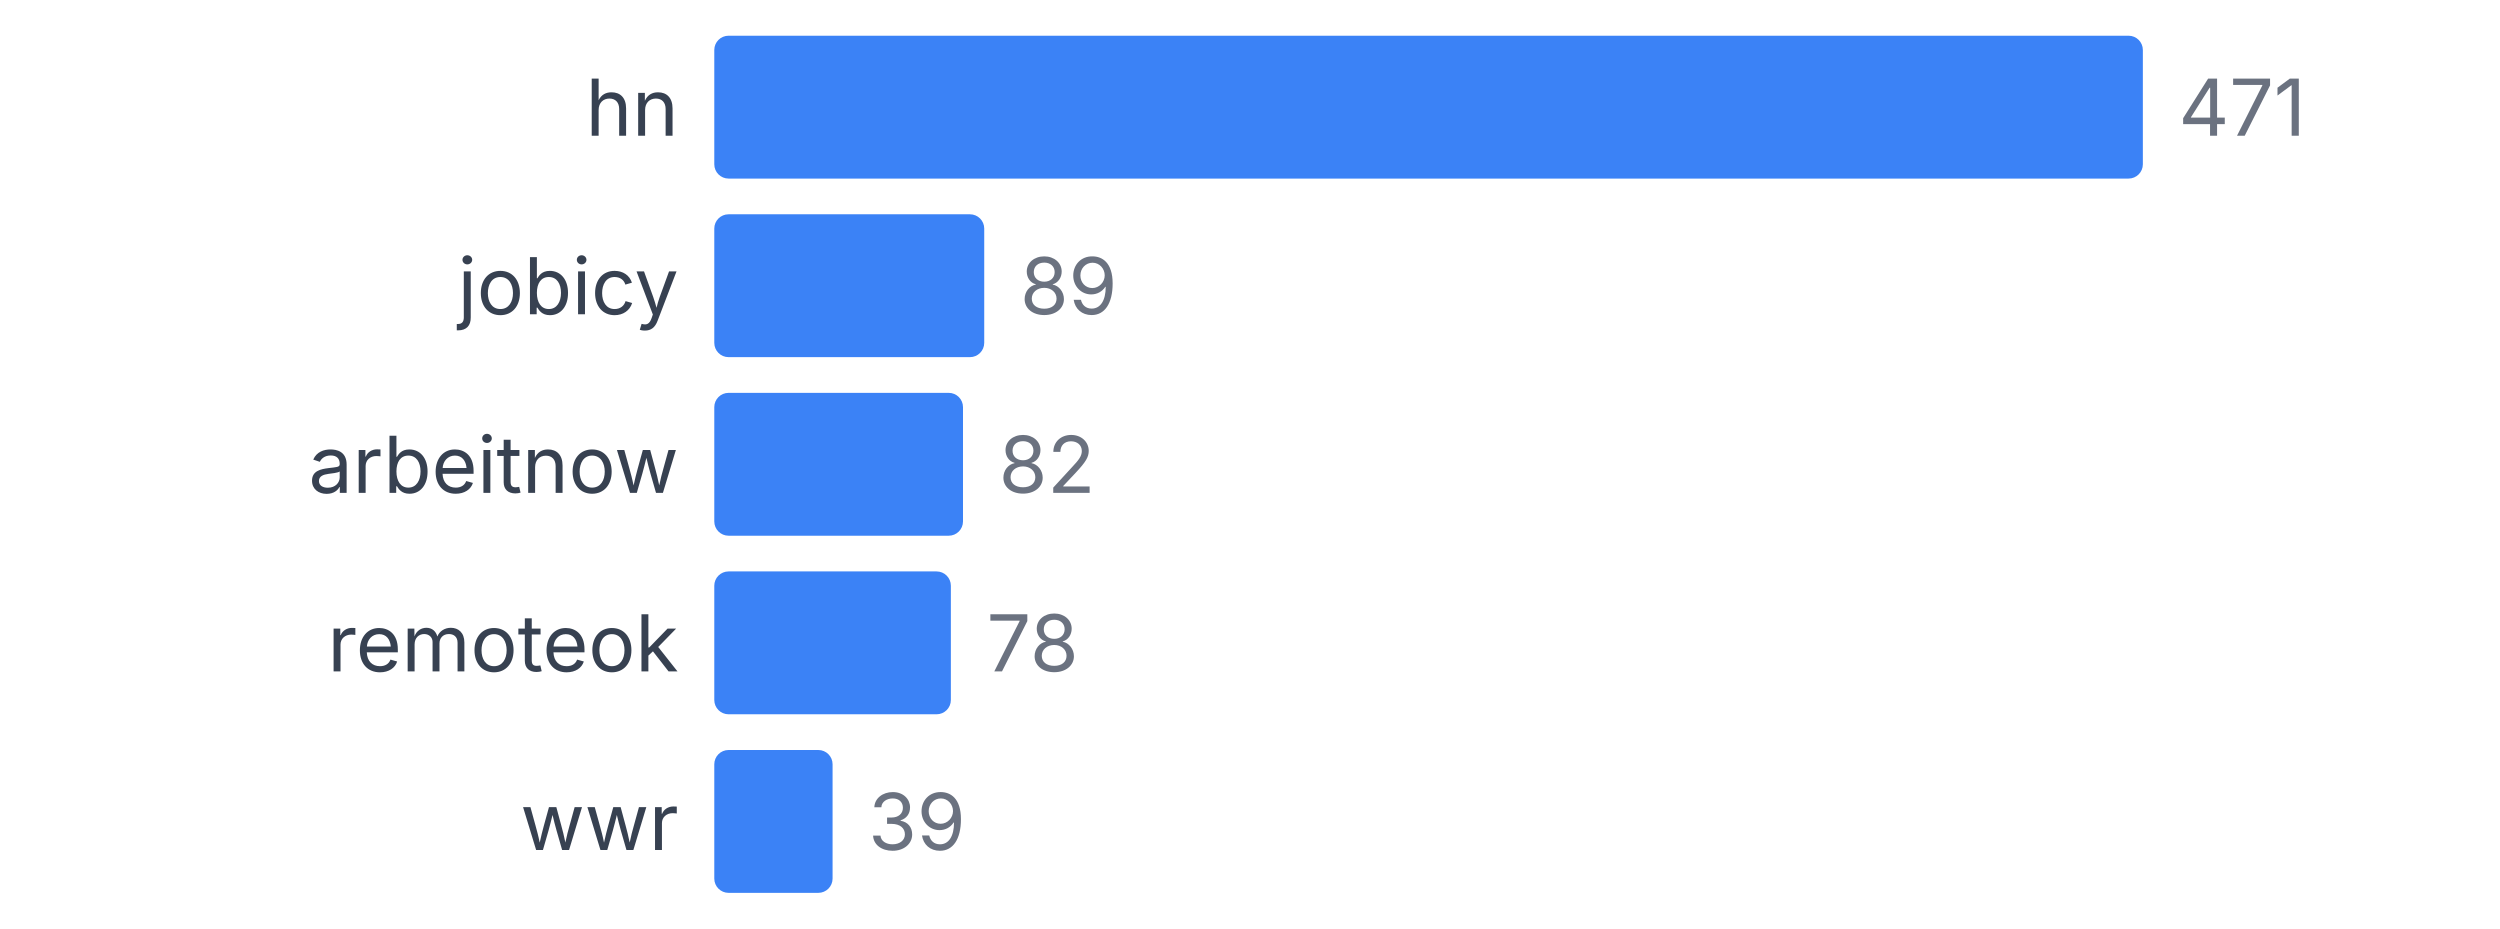
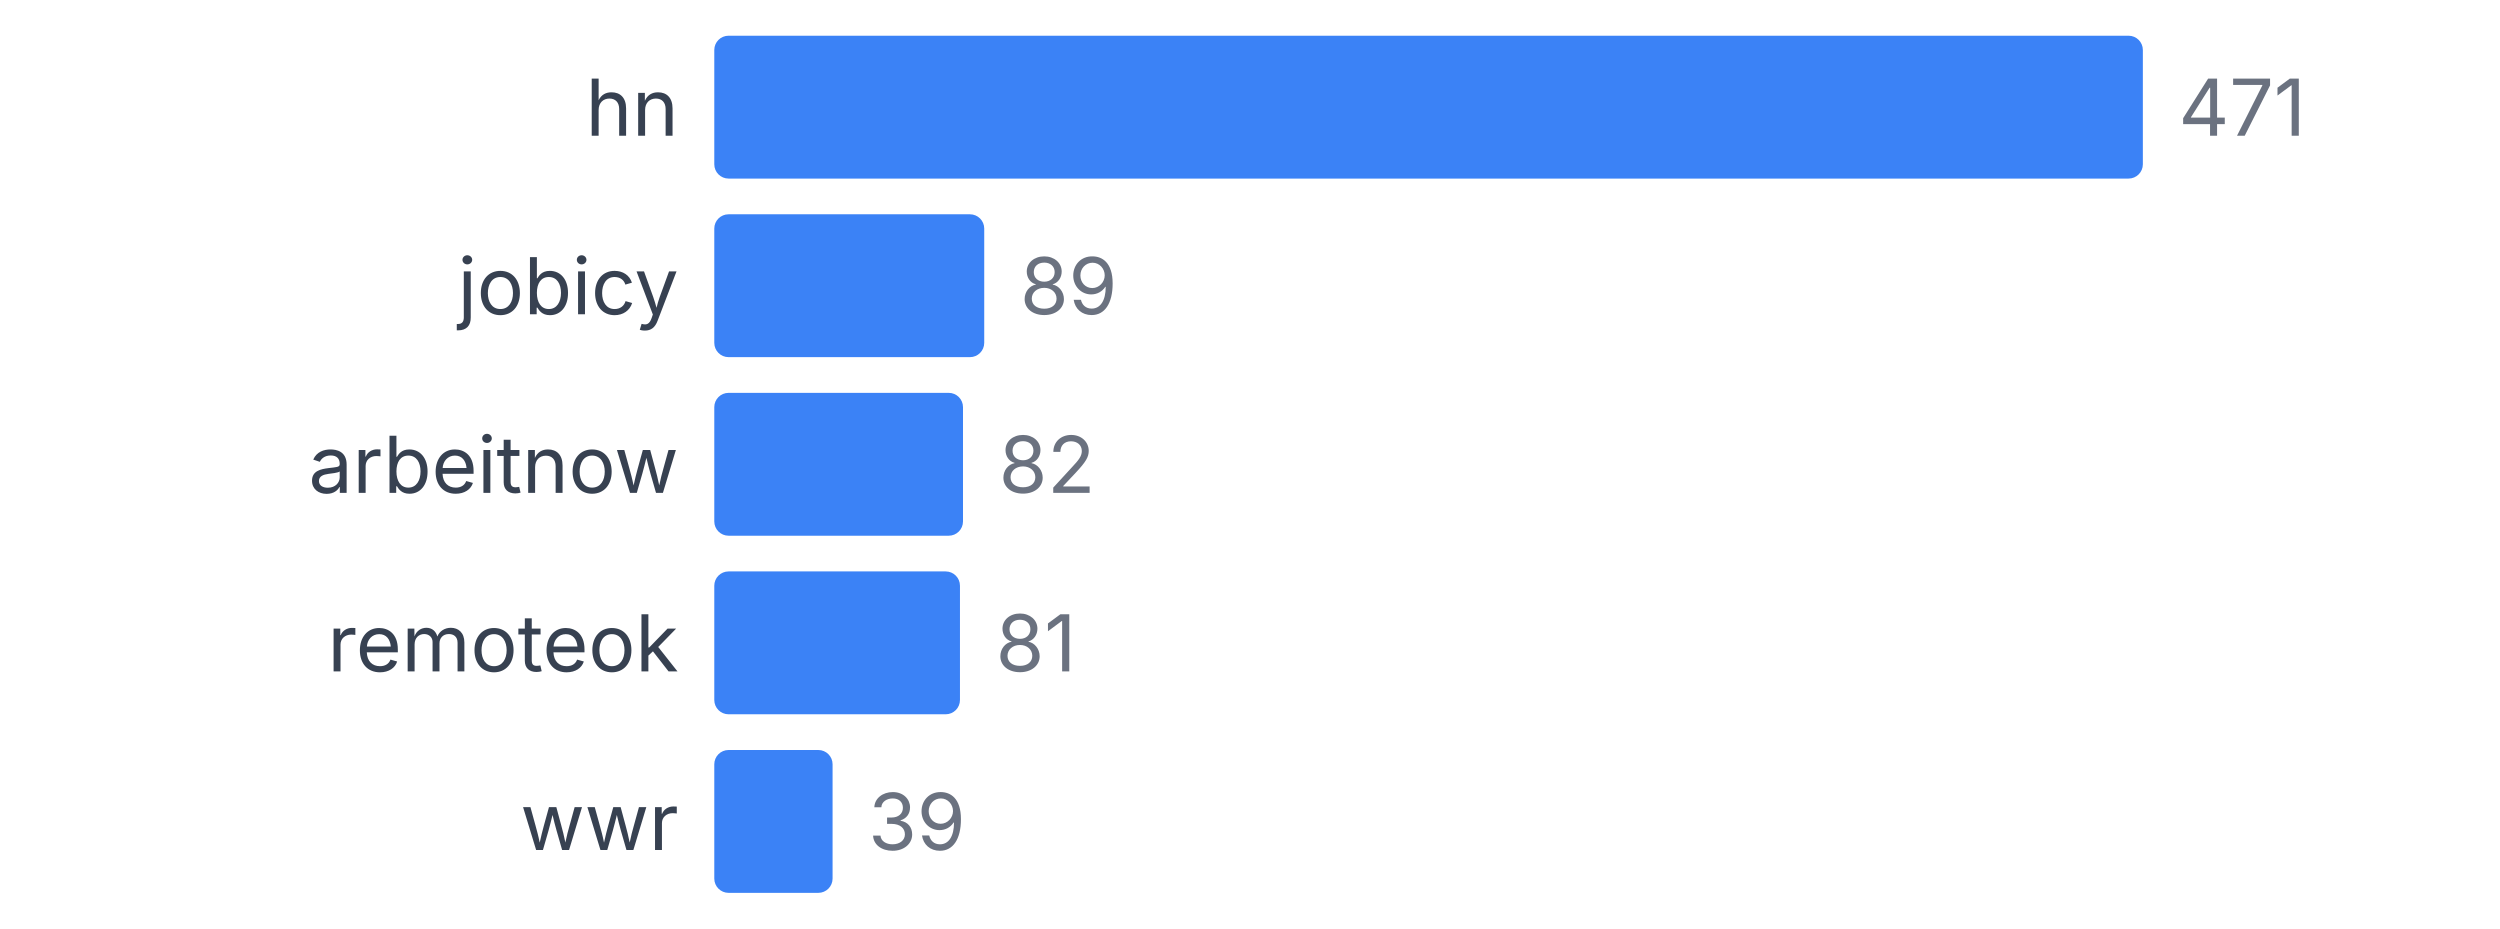
<svg xmlns="http://www.w3.org/2000/svg" width="350" height="130" viewBox="0 0 350 130">
  <style>
    text { font-family: system-ui, -apple-system, sans-serif; }
  </style>
  <text x="95" y="19" text-anchor="end" font-size="11" fill="#374151">hn</text>
  <rect x="100" y="5" width="200" height="20" fill="#3b82f6" rx="2" />
  <text x="305" y="19" font-size="11" fill="#6b7280">471</text>
  <text x="95" y="44" text-anchor="end" font-size="11" fill="#374151">jobicy</text>
  <rect x="100" y="30" width="37.792" height="20" fill="#3b82f6" rx="2" />
  <text x="142.792" y="44" font-size="11" fill="#6b7280">89</text>
  <text x="95" y="69" text-anchor="end" font-size="11" fill="#374151">arbeitnow</text>
  <rect x="100" y="55" width="34.82" height="20" fill="#3b82f6" rx="2" />
  <text x="139.82" y="69" font-size="11" fill="#6b7280">82</text>
  <text x="95" y="94" text-anchor="end" font-size="11" fill="#374151">remoteok</text>
-   <rect x="100" y="80" width="33.121" height="20" fill="#3b82f6" rx="2" />
-   <text x="138.121" y="94" font-size="11" fill="#6b7280">78</text>
+   <rect x="100" y="80" width="34.395" height="20" fill="#3b82f6" rx="2" />
+   <text x="139.395" y="94" font-size="11" fill="#6b7280">81</text>
  <text x="95" y="119" text-anchor="end" font-size="11" fill="#374151">wwr</text>
  <rect x="100" y="105" width="16.561" height="20" fill="#3b82f6" rx="2" />
  <text x="121.561" y="119" font-size="11" fill="#6b7280">39</text>
</svg>
